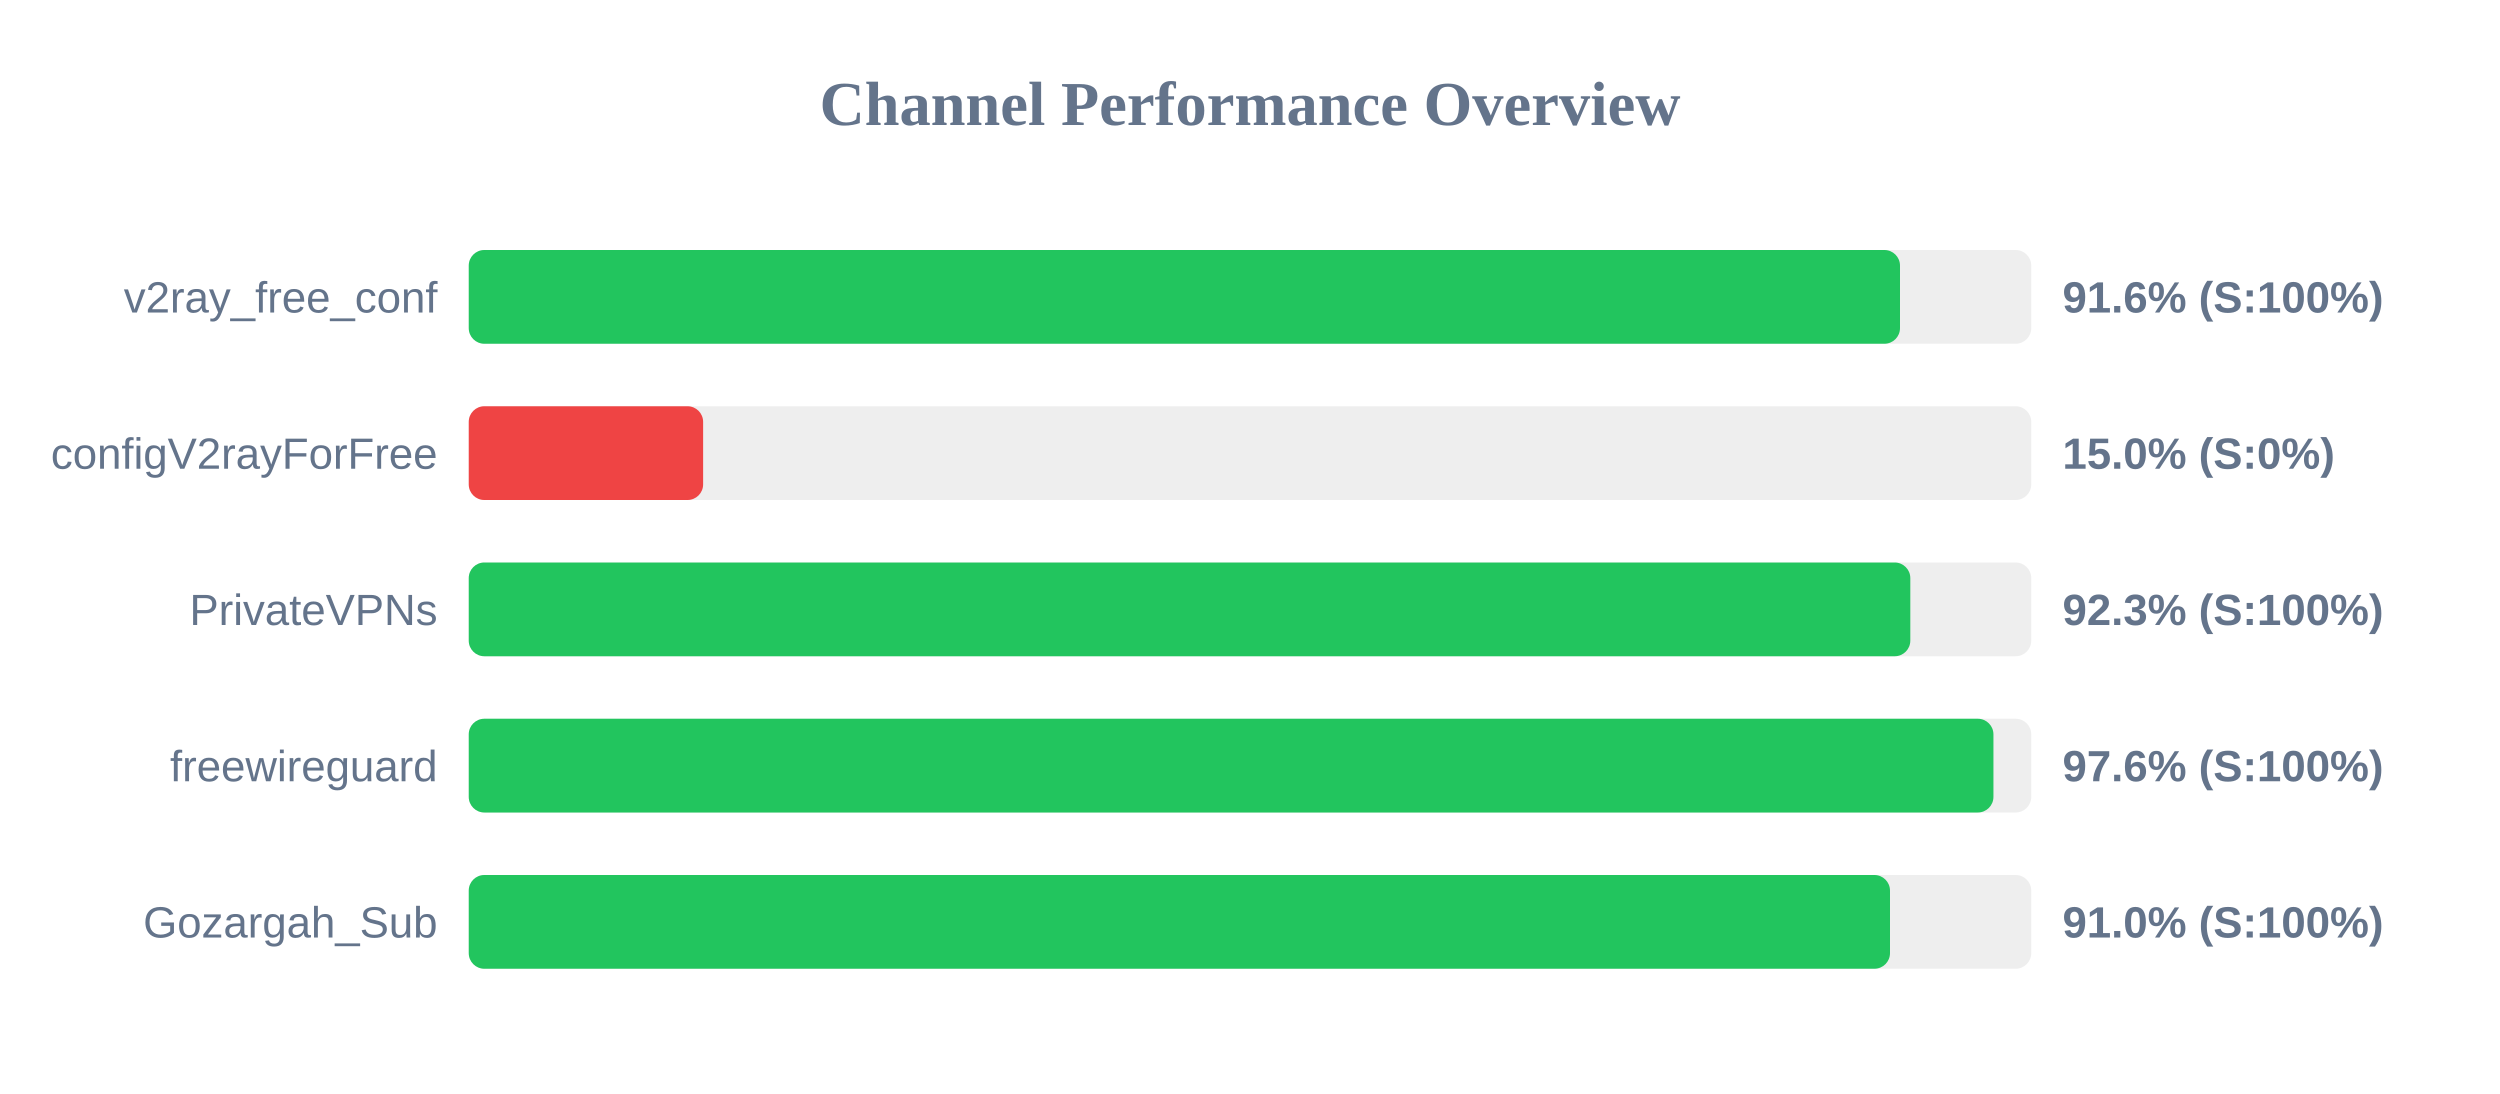
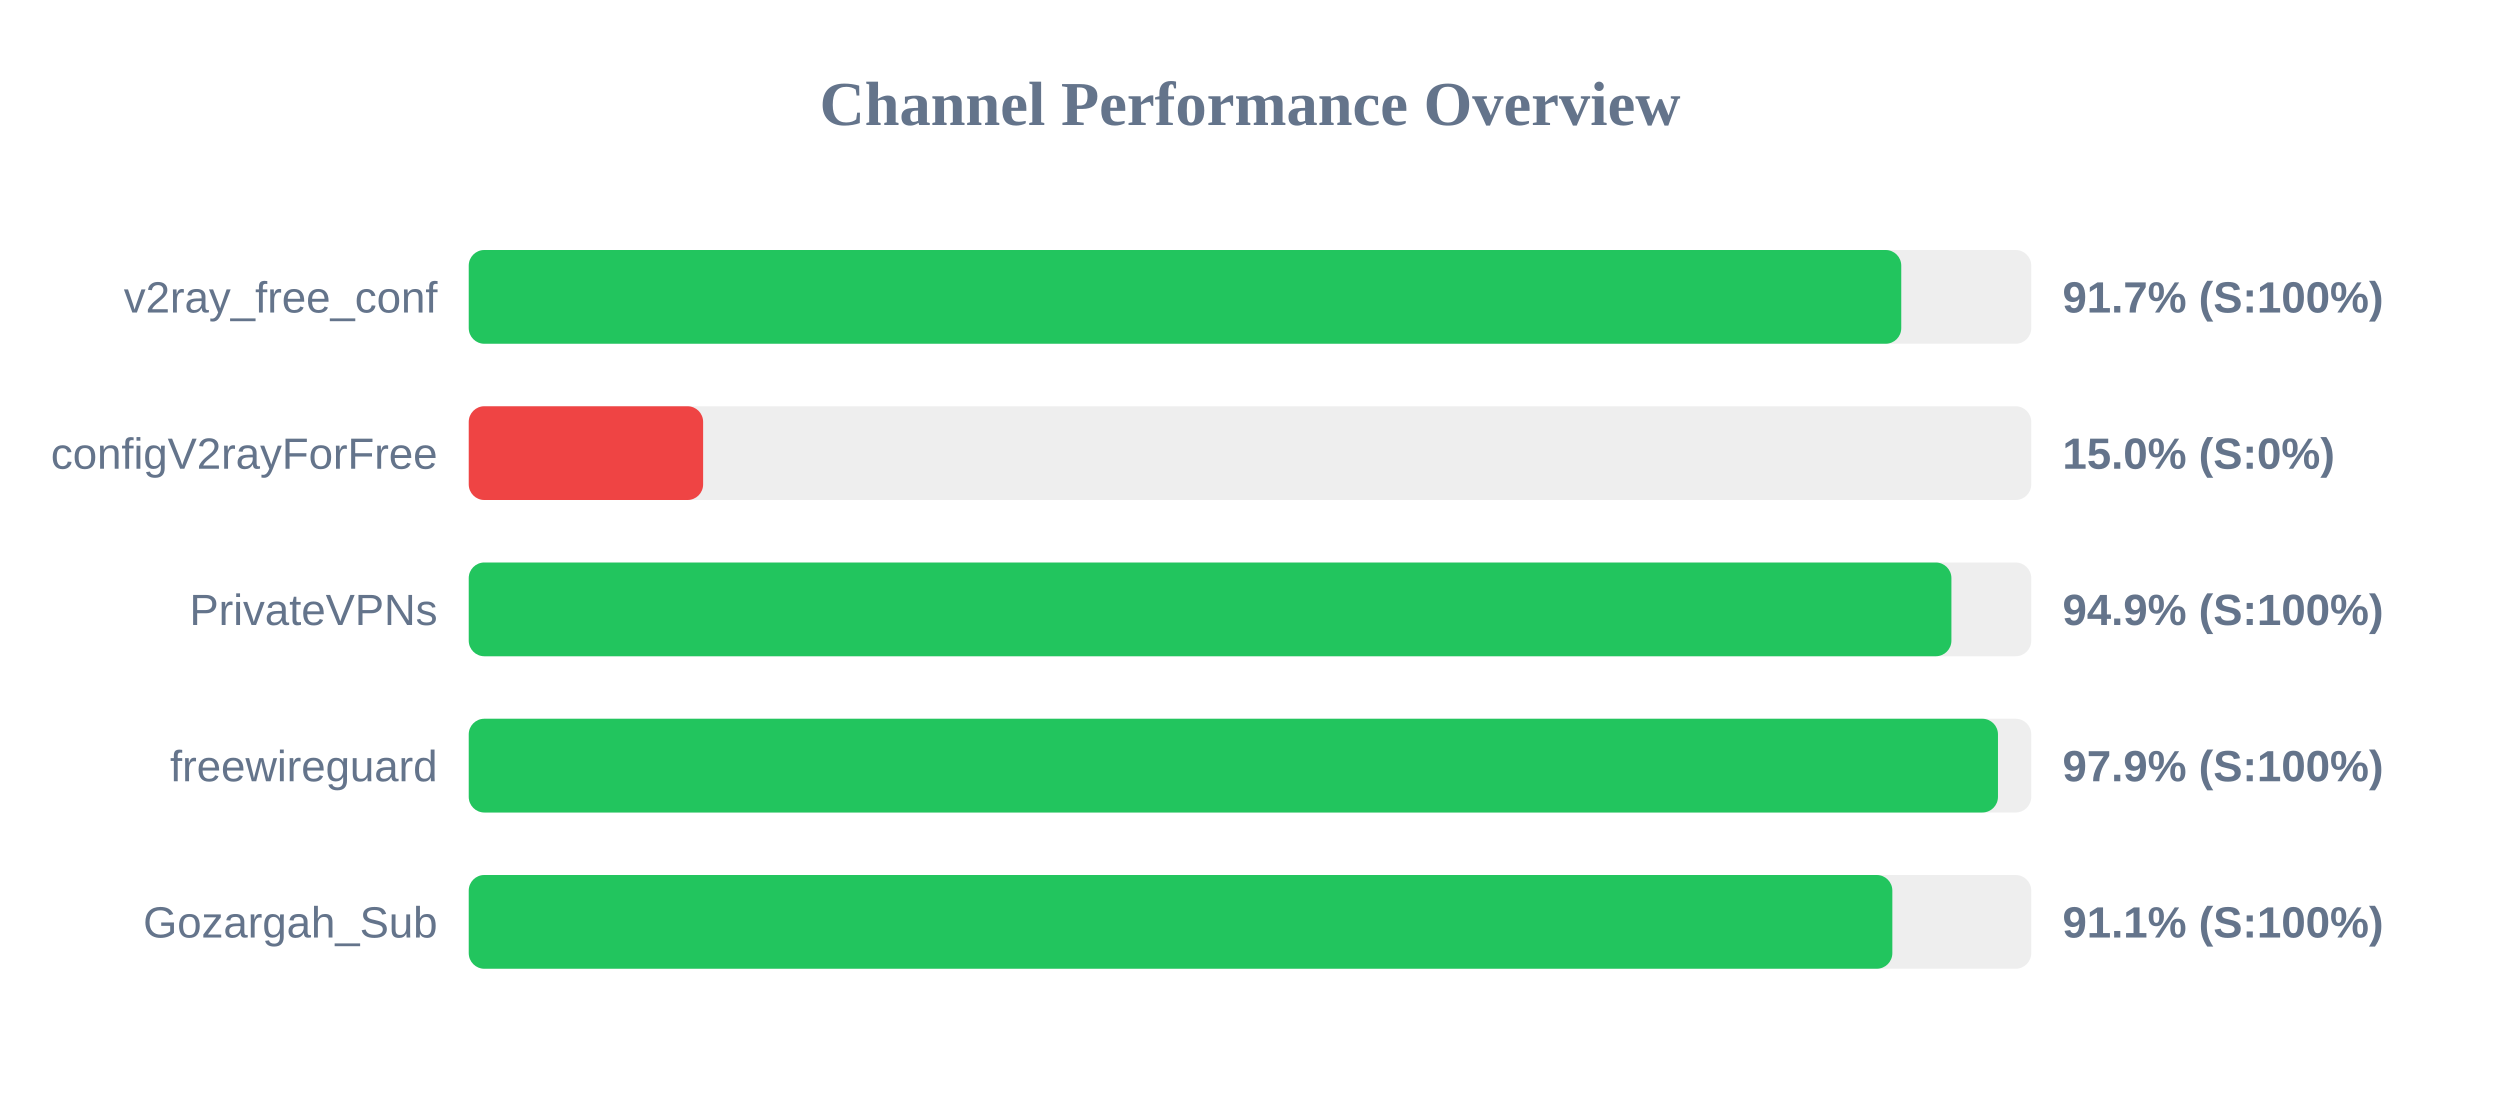
<svg xmlns="http://www.w3.org/2000/svg" width="800" height="350" version="1.1">
  <style>
        .row { font: 14px Arial; fill: #64748b; }
        .score { font: bold 14px Arial; fill: #64748b; }
    </style>
  <text x="400" y="40" text-anchor="middle" font-size="20px" font-weight="bold" fill="#64748b">Channel Performance Overview</text>
  <rect x="150" y="80" width="500" height="30" fill="#eee" rx="5" />
-   <rect x="150" y="80" width="458.0" height="30" fill="#22c55e" rx="5" />
+   <rect x="150" y="80" width="458.4" height="30" fill="#22c55e" rx="5" />
  <text x="140" y="100" text-anchor="end" class="row">v2ray_free_conf</text>
-   <text x="660" y="100" text-anchor="start" class="score">91.6% (S:100%)</text>
+   <text x="660" y="100" text-anchor="start" class="score">91.7% (S:100%)</text>
  <rect x="150" y="130" width="500" height="30" fill="#eee" rx="5" />
  <rect x="150" y="130" width="75.0" height="30" fill="#ef4444" rx="5" />
  <text x="140" y="150" text-anchor="end" class="row">configV2rayForFree</text>
  <text x="660" y="150" text-anchor="start" class="score">15.0% (S:0%)</text>
  <rect x="150" y="180" width="500" height="30" fill="#eee" rx="5" />
-   <rect x="150" y="180" width="461.3" height="30" fill="#22c55e" rx="5" />
+   <rect x="150" y="180" width="474.45" height="30" fill="#22c55e" rx="5" />
  <text x="140" y="200" text-anchor="end" class="row">PrivateVPNs</text>
-   <text x="660" y="200" text-anchor="start" class="score">92.3% (S:100%)</text>
+   <text x="660" y="200" text-anchor="start" class="score">94.9% (S:100%)</text>
  <rect x="150" y="230" width="500" height="30" fill="#eee" rx="5" />
-   <rect x="150" y="230" width="487.9" height="30" fill="#22c55e" rx="5" />
+   <rect x="150" y="230" width="489.35" height="30" fill="#22c55e" rx="5" />
  <text x="140" y="250" text-anchor="end" class="row">freewireguard</text>
-   <text x="660" y="250" text-anchor="start" class="score">97.6% (S:100%)</text>
+   <text x="660" y="250" text-anchor="start" class="score">97.9% (S:100%)</text>
  <rect x="150" y="280" width="500" height="30" fill="#eee" rx="5" />
-   <rect x="150" y="280" width="454.8" height="30" fill="#22c55e" rx="5" />
+   <rect x="150" y="280" width="455.55" height="30" fill="#22c55e" rx="5" />
  <text x="140" y="300" text-anchor="end" class="row">Gozargah_Sub</text>
-   <text x="660" y="300" text-anchor="start" class="score">91.0% (S:100%)</text>
+   <text x="660" y="300" text-anchor="start" class="score">91.1% (S:100%)</text>
</svg>
